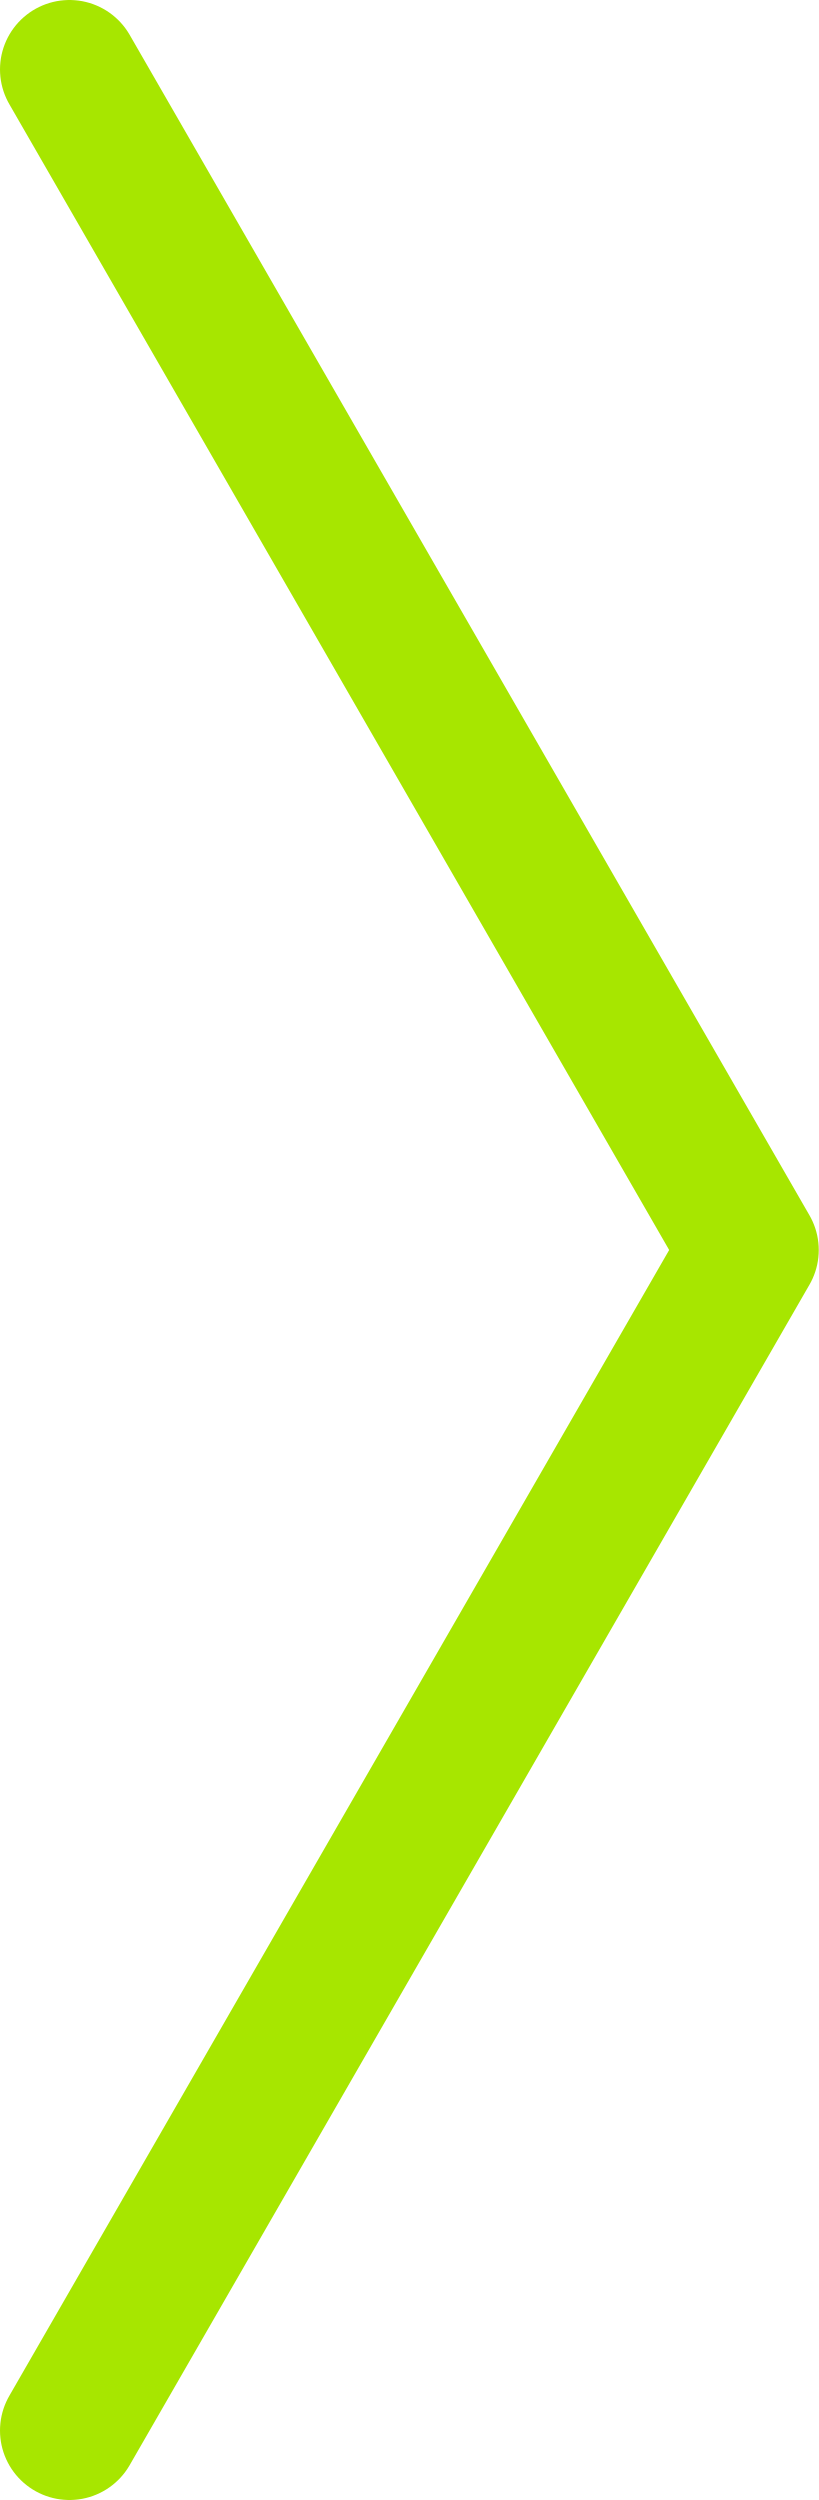
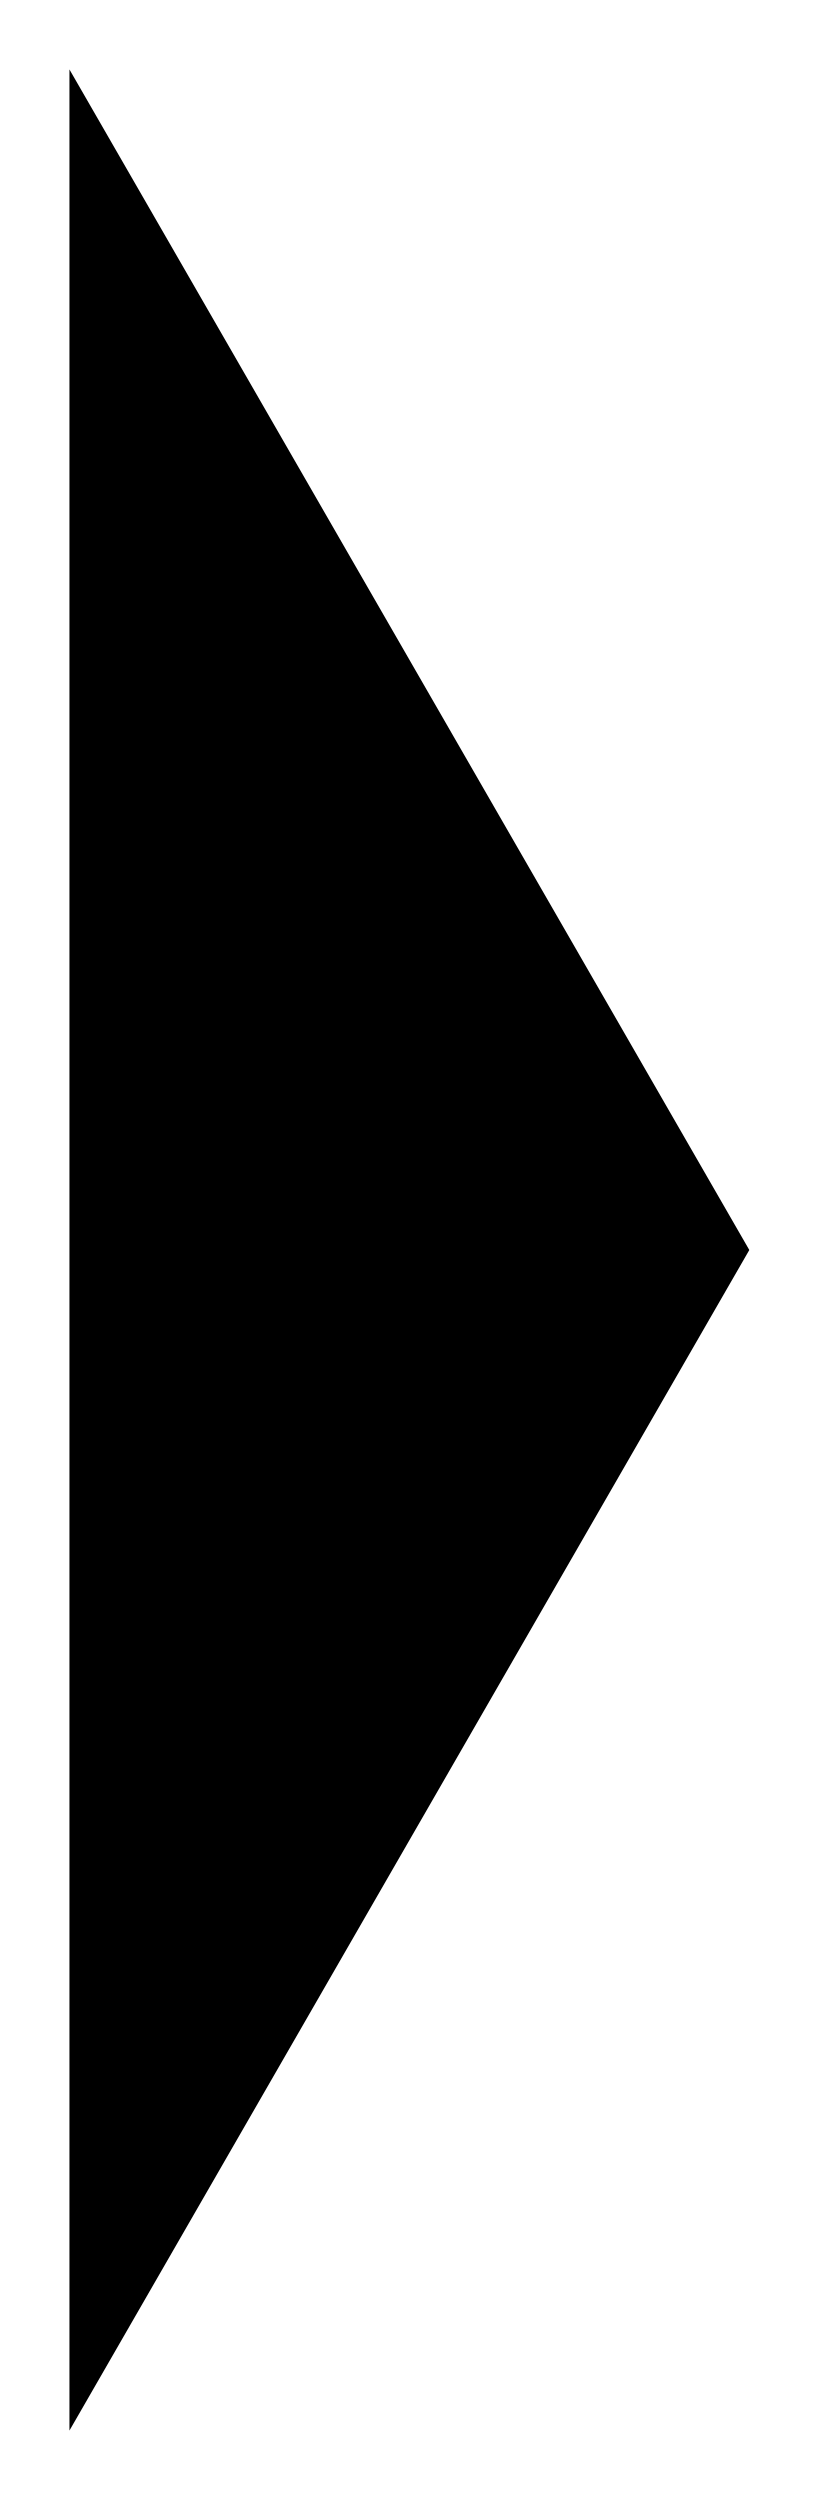
- <svg xmlns="http://www.w3.org/2000/svg" viewBox="0 0 11.79 36">
-   <defs>
-     <style>.cls-1{fill:none;stroke:#a7e600;stroke-linecap:round;stroke-linejoin:round;stroke-width:2px;}</style>
-   </defs>
-   <g id="Слой_2" data-name="Слой 2">
-     <g id="элементы">
-       <polyline class="cls-1" points="1 1 10.79 18 1 35" />
+ <svg viewBox="0 0 11.79 36">
+   <g>
+     <g>
+       <polyline points="1 1 10.79 18 1 35" />
    </g>
  </g>
</svg>
